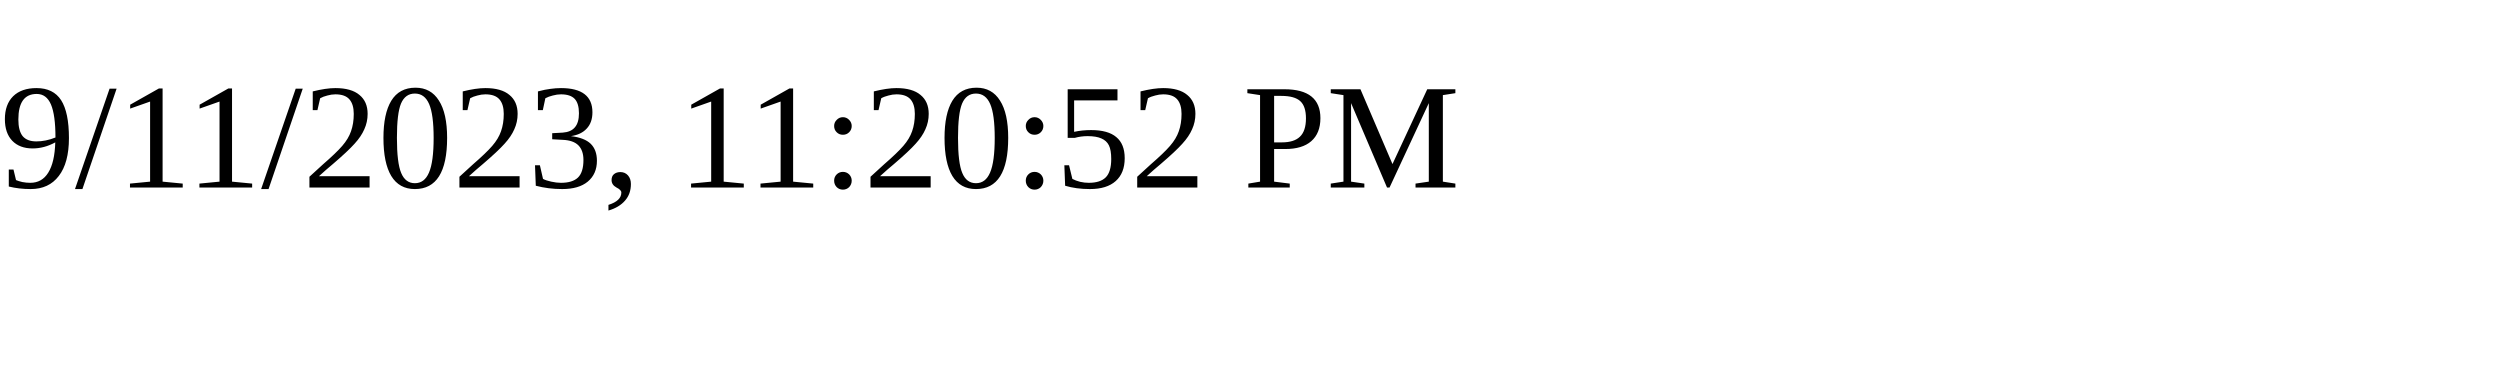
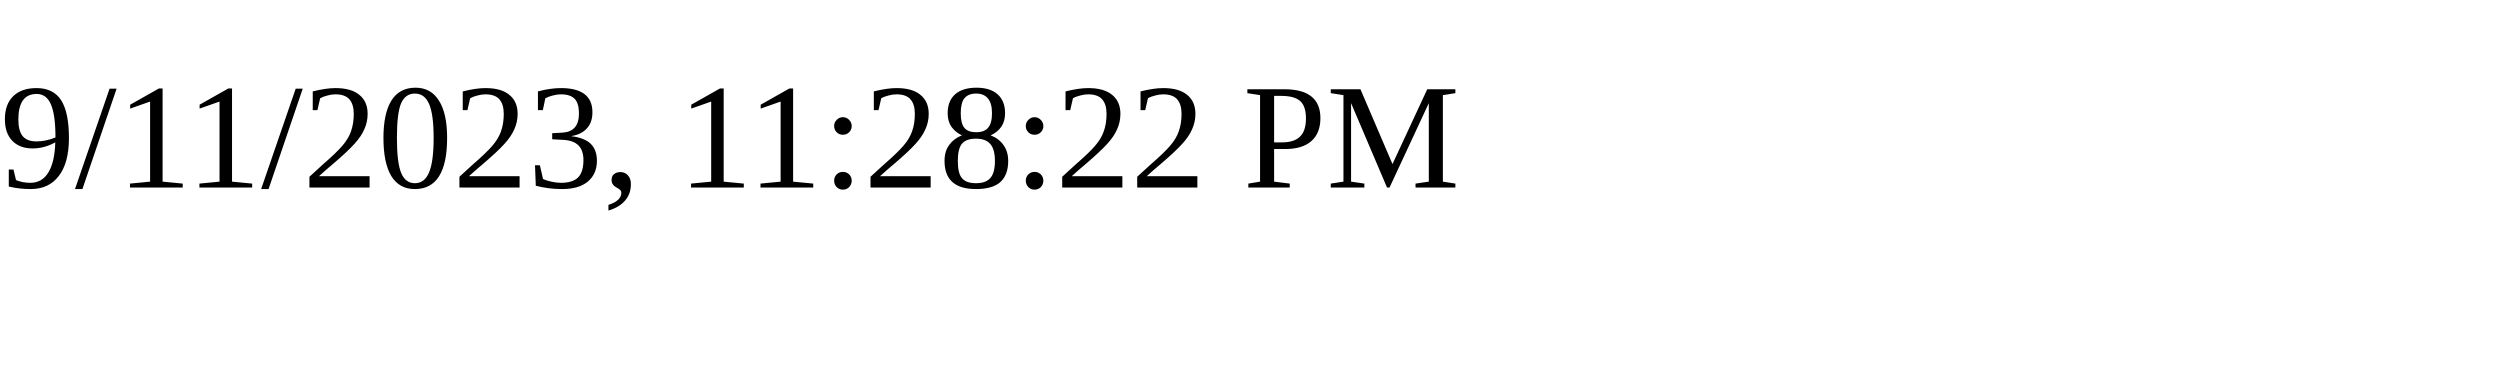
<svg xmlns="http://www.w3.org/2000/svg" height="30" width="200">
-   <text x="0" y="15">9/11/2023, 11:20:52 PM</text>
+   <text x="0" y="15">9/11/2023, 11:28:22 PM</text>
</svg>
